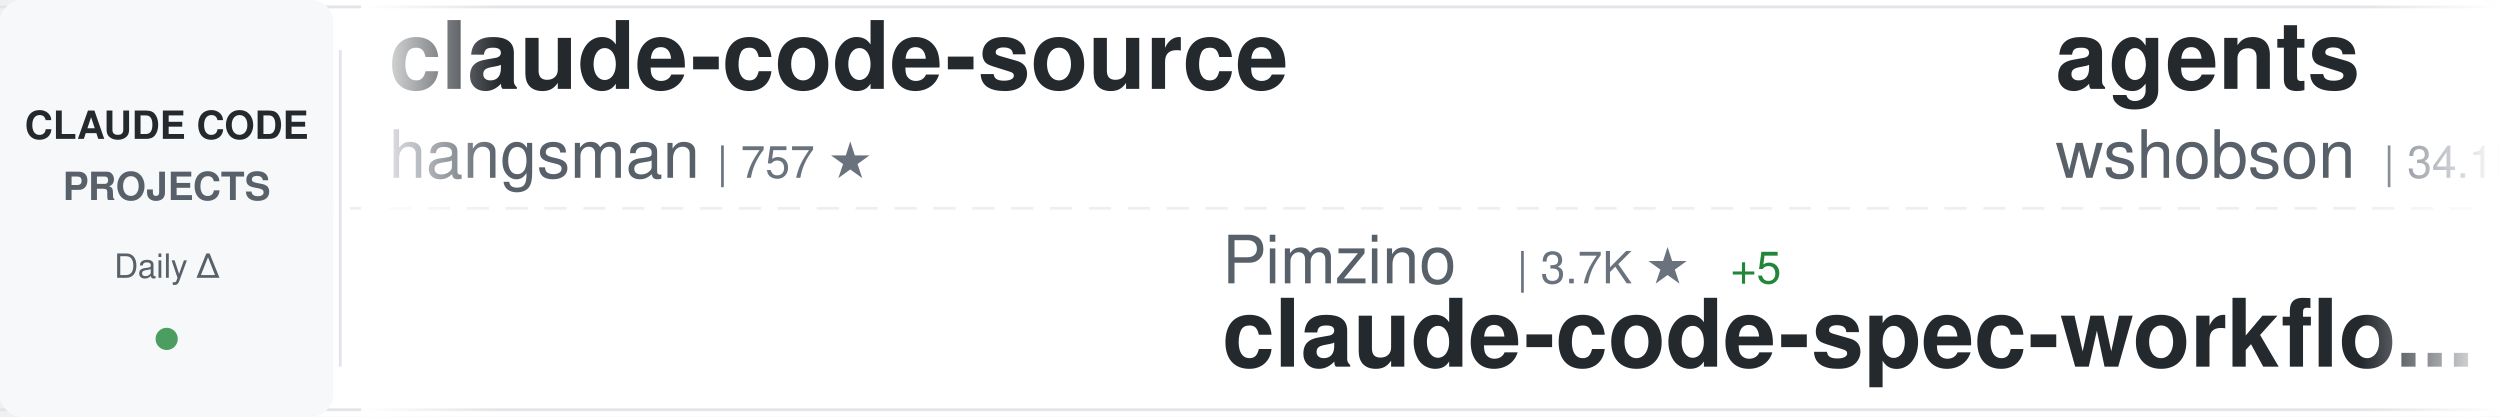
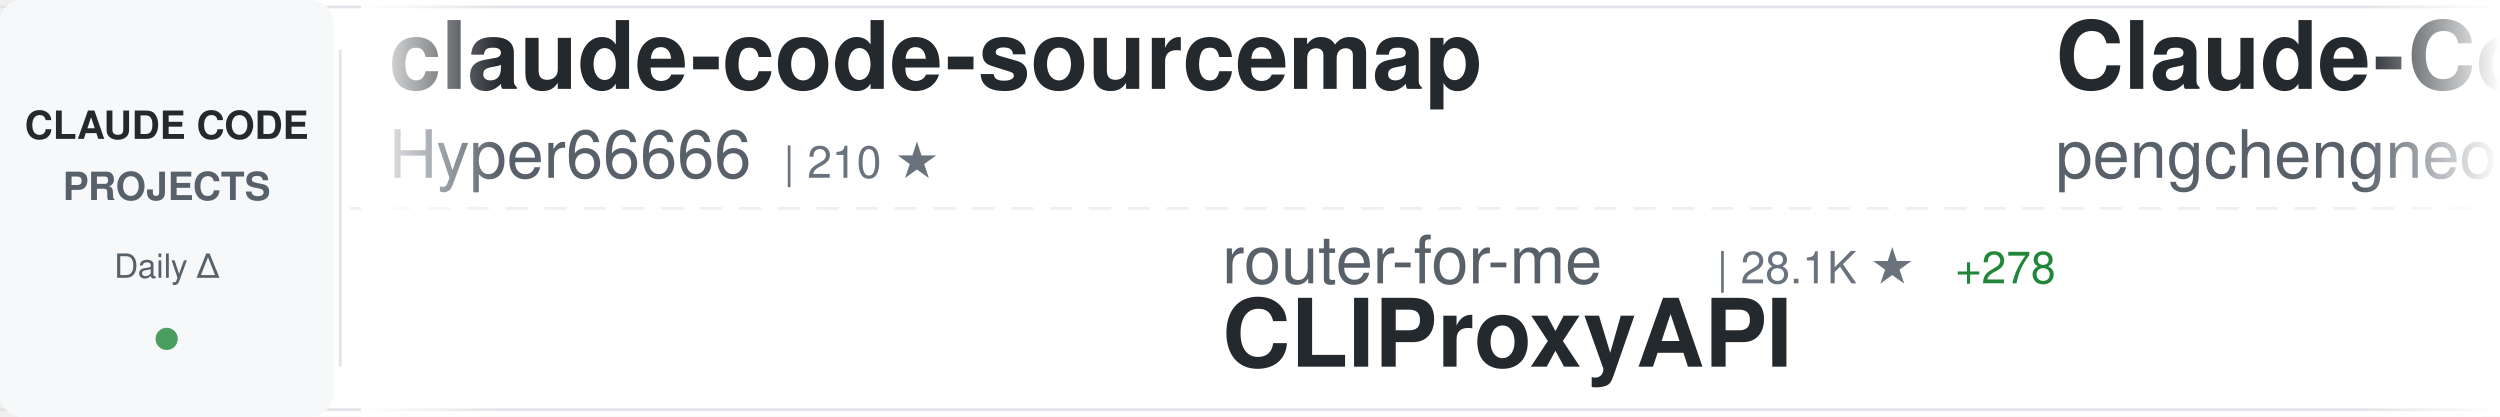
<svg xmlns="http://www.w3.org/2000/svg" width="900" height="150">
  <defs>
    <linearGradient id="awesomeLeftFade" x1="0%" y1="0%" x2="100%" y2="0%">
      <stop offset="0%" style="stop-color:#ffffff;stop-opacity:1" />
      <stop offset="100%" style="stop-color:#ffffff;stop-opacity:0" />
    </linearGradient>
    <linearGradient id="awesomeRightFade" x1="0%" y1="0%" x2="100%" y2="0%">
      <stop offset="0%" style="stop-color:#ffffff;stop-opacity:0" />
      <stop offset="100%" style="stop-color:#ffffff;stop-opacity:1" />
    </linearGradient>
  </defs>
  <rect width="900" height="150" fill="#ffffff" rx="8" />
  <rect x="0" y="2" width="900" height="1" fill="#e1e4e8" />
  <rect x="0" y="147" width="900" height="1" fill="#e1e4e8" />
  <line x1="0" y1="75" x2="900" y2="75" stroke="#e1e4e8" stroke-width="1" stroke-dasharray="8 6" opacity="0.6" />
  <rect x="0" y="0" width="120" height="150" fill="#f6f8fa" rx="8" />
  <text x="60" y="50" font-family="-apple-system, BlinkMacSystemFont, 'Segoe UI', Helvetica, Arial, sans-serif" font-size="14" font-weight="600" fill="#24292e" text-anchor="middle">CLAUDE CODE</text>
  <text x="60" y="72" font-family="-apple-system, BlinkMacSystemFont, 'Segoe UI', Helvetica, Arial, sans-serif" font-size="14" font-weight="600" fill="#586069" text-anchor="middle">PROJECTS</text>
  <text x="60" y="100" font-family="-apple-system, BlinkMacSystemFont, 'Segoe UI', Helvetica, Arial, sans-serif" font-size="12" font-weight="500" fill="#586069" text-anchor="middle">Daily Δ</text>
  <circle cx="60" cy="122" r="4" fill="#22863a" opacity="0.8" />
  <rect x="122" y="18" width="1" height="114" fill="#e1e4e8" />
  <clipPath id="awesomeTickerClip">
    <rect x="130" y="0" width="770" height="150" />
  </clipPath>
  <g clip-path="url(#awesomeTickerClip)">
    <g id="awesomeTickerItems">
      <animateTransform attributeName="transform" attributeType="XML" type="translate" from="0 0" to="-3000 0" dur="54s" repeatCount="indefinite" />
      <g transform="translate(0, 0)">
-         <text x="140" y="32" font-family="-apple-system, BlinkMacSystemFont, 'Segoe UI', Helvetica, Arial, sans-serif" font-size="34" font-weight="600" fill="#24292e">claude-code-source</text>
-         <text x="140" y="64" font-family="-apple-system, BlinkMacSystemFont, 'Segoe UI', Helvetica, Arial, sans-serif" font-size="24" font-weight="400" fill="#586069">hangsman</text>
-         <text x="258" y="64" font-family="-apple-system, BlinkMacSystemFont, 'Segoe UI', Helvetica, Arial, sans-serif" font-size="16" font-weight="500" fill="#6a737d">| 757 ★</text>
+         <text x="140" y="32" font-family="-apple-system, BlinkMacSystemFont, 'Segoe UI', Helvetica, Arial, sans-serif" font-size="34" font-weight="600" fill="#24292e">claude-code-sourcemap</text>
+         <text x="140" y="64" font-family="-apple-system, BlinkMacSystemFont, 'Segoe UI', Helvetica, Arial, sans-serif" font-size="24" font-weight="400" fill="#586069">Hyper66666</text>
+         <text x="282" y="64" font-family="-apple-system, BlinkMacSystemFont, 'Segoe UI', Helvetica, Arial, sans-serif" font-size="16" font-weight="500" fill="#6a737d">| 210 ★</text>
      </g>
      <g transform="translate(300, 0)">
-         <text x="140" y="102" font-family="-apple-system, BlinkMacSystemFont, 'Segoe UI', Helvetica, Arial, sans-serif" font-size="24" font-weight="400" fill="#586069">Pimzino</text>
-         <text x="246" y="102" font-family="-apple-system, BlinkMacSystemFont, 'Segoe UI', Helvetica, Arial, sans-serif" font-size="16" font-weight="500" fill="#6a737d">| 3.7K ★</text>
-         <text x="323" y="102" font-family="-apple-system, BlinkMacSystemFont, 'Segoe UI', Helvetica, Arial, sans-serif" font-size="16" font-weight="500" fill="#22863a"> +5</text>
-         <text x="140" y="132" font-family="-apple-system, BlinkMacSystemFont, 'Segoe UI', Helvetica, Arial, sans-serif" font-size="34" font-weight="600" fill="#24292e">claude-code-spec-workflo...</text>
+         <text x="140" y="102" font-family="-apple-system, BlinkMacSystemFont, 'Segoe UI', Helvetica, Arial, sans-serif" font-size="24" font-weight="400" fill="#586069">router-for-me</text>
+         <text x="318" y="102" font-family="-apple-system, BlinkMacSystemFont, 'Segoe UI', Helvetica, Arial, sans-serif" font-size="16" font-weight="500" fill="#6a737d">| 28.1K ★</text>
+         <text x="404" y="102" font-family="-apple-system, BlinkMacSystemFont, 'Segoe UI', Helvetica, Arial, sans-serif" font-size="16" font-weight="500" fill="#22863a"> +278</text>
+         <text x="140" y="132" font-family="-apple-system, BlinkMacSystemFont, 'Segoe UI', Helvetica, Arial, sans-serif" font-size="34" font-weight="600" fill="#24292e">CLIProxyAPI</text>
      </g>
      <g transform="translate(600, 0)">
-         <text x="140" y="32" font-family="-apple-system, BlinkMacSystemFont, 'Segoe UI', Helvetica, Arial, sans-serif" font-size="34" font-weight="600" fill="#24292e">agents</text>
-         <text x="140" y="64" font-family="-apple-system, BlinkMacSystemFont, 'Segoe UI', Helvetica, Arial, sans-serif" font-size="24" font-weight="400" fill="#586069">wshobson</text>
-         <text x="258" y="64" font-family="-apple-system, BlinkMacSystemFont, 'Segoe UI', Helvetica, Arial, sans-serif" font-size="16" font-weight="500" fill="#6a737d">| 34.1K ★</text>
-         <text x="344" y="64" font-family="-apple-system, BlinkMacSystemFont, 'Segoe UI', Helvetica, Arial, sans-serif" font-size="16" font-weight="500" fill="#22863a"> +72</text>
+         <text x="140" y="32" font-family="-apple-system, BlinkMacSystemFont, 'Segoe UI', Helvetica, Arial, sans-serif" font-size="34" font-weight="600" fill="#24292e">Claude-Code</text>
+         <text x="140" y="64" font-family="-apple-system, BlinkMacSystemFont, 'Segoe UI', Helvetica, Arial, sans-serif" font-size="24" font-weight="400" fill="#586069">pengchengneo</text>
+         <text x="306" y="64" font-family="-apple-system, BlinkMacSystemFont, 'Segoe UI', Helvetica, Arial, sans-serif" font-size="16" font-weight="500" fill="#6a737d">| 1.2K ★</text>
+         <text x="383" y="64" font-family="-apple-system, BlinkMacSystemFont, 'Segoe UI', Helvetica, Arial, sans-serif" font-size="16" font-weight="500" fill="#22863a"> +2</text>
      </g>
      <g transform="translate(900, 0)">
-         <text x="140" y="102" font-family="-apple-system, BlinkMacSystemFont, 'Segoe UI', Helvetica, Arial, sans-serif" font-size="24" font-weight="400" fill="#586069">paoloanzn</text>
-         <text x="270" y="102" font-family="-apple-system, BlinkMacSystemFont, 'Segoe UI', Helvetica, Arial, sans-serif" font-size="16" font-weight="500" fill="#6a737d">| 8.0K ★</text>
-         <text x="347" y="102" font-family="-apple-system, BlinkMacSystemFont, 'Segoe UI', Helvetica, Arial, sans-serif" font-size="16" font-weight="500" fill="#22863a"> +25</text>
-         <text x="140" y="132" font-family="-apple-system, BlinkMacSystemFont, 'Segoe UI', Helvetica, Arial, sans-serif" font-size="34" font-weight="600" fill="#24292e">free-code</text>
+         <text x="140" y="102" font-family="-apple-system, BlinkMacSystemFont, 'Segoe UI', Helvetica, Arial, sans-serif" font-size="24" font-weight="400" fill="#586069">zstmfhy</text>
+         <text x="246" y="102" font-family="-apple-system, BlinkMacSystemFont, 'Segoe UI', Helvetica, Arial, sans-serif" font-size="16" font-weight="500" fill="#6a737d">| 190 ★</text>
+         <text x="140" y="132" font-family="-apple-system, BlinkMacSystemFont, 'Segoe UI', Helvetica, Arial, sans-serif" font-size="34" font-weight="600" fill="#24292e">Claude-code</text>
      </g>
      <g transform="translate(1200, 0)">
-         <text x="140" y="32" font-family="-apple-system, BlinkMacSystemFont, 'Segoe UI', Helvetica, Arial, sans-serif" font-size="34" font-weight="600" fill="#24292e">Claude-code</text>
-         <text x="140" y="64" font-family="-apple-system, BlinkMacSystemFont, 'Segoe UI', Helvetica, Arial, sans-serif" font-size="24" font-weight="400" fill="#586069">fazxes</text>
-         <text x="234" y="64" font-family="-apple-system, BlinkMacSystemFont, 'Segoe UI', Helvetica, Arial, sans-serif" font-size="16" font-weight="500" fill="#6a737d">| 210 ★</text>
-         <text x="302" y="64" font-family="-apple-system, BlinkMacSystemFont, 'Segoe UI', Helvetica, Arial, sans-serif" font-size="16" font-weight="500" fill="#22863a"> +1</text>
+         <text x="140" y="32" font-family="-apple-system, BlinkMacSystemFont, 'Segoe UI', Helvetica, Arial, sans-serif" font-size="34" font-weight="600" fill="#24292e">claude-plugins-official</text>
+         <text x="140" y="64" font-family="-apple-system, BlinkMacSystemFont, 'Segoe UI', Helvetica, Arial, sans-serif" font-size="24" font-weight="400" fill="#586069">anthropics</text>
+         <text x="282" y="64" font-family="-apple-system, BlinkMacSystemFont, 'Segoe UI', Helvetica, Arial, sans-serif" font-size="16" font-weight="500" fill="#6a737d">| 17.6K ★</text>
+         <text x="368" y="64" font-family="-apple-system, BlinkMacSystemFont, 'Segoe UI', Helvetica, Arial, sans-serif" font-size="16" font-weight="500" fill="#22863a"> +87</text>
      </g>
      <g transform="translate(1500, 0)">
-         <text x="140" y="102" font-family="-apple-system, BlinkMacSystemFont, 'Segoe UI', Helvetica, Arial, sans-serif" font-size="24" font-weight="400" fill="#586069">feiskyer</text>
-         <text x="258" y="102" font-family="-apple-system, BlinkMacSystemFont, 'Segoe UI', Helvetica, Arial, sans-serif" font-size="16" font-weight="500" fill="#6a737d">| 1.5K ★</text>
-         <text x="335" y="102" font-family="-apple-system, BlinkMacSystemFont, 'Segoe UI', Helvetica, Arial, sans-serif" font-size="16" font-weight="500" fill="#22863a"> +5</text>
-         <text x="140" y="132" font-family="-apple-system, BlinkMacSystemFont, 'Segoe UI', Helvetica, Arial, sans-serif" font-size="34" font-weight="600" fill="#24292e">claude-code-settings</text>
+         <text x="140" y="102" font-family="-apple-system, BlinkMacSystemFont, 'Segoe UI', Helvetica, Arial, sans-serif" font-size="24" font-weight="400" fill="#586069">OneRedOak</text>
+         <text x="270" y="102" font-family="-apple-system, BlinkMacSystemFont, 'Segoe UI', Helvetica, Arial, sans-serif" font-size="16" font-weight="500" fill="#6a737d">| 3.8K ★</text>
+         <text x="347" y="102" font-family="-apple-system, BlinkMacSystemFont, 'Segoe UI', Helvetica, Arial, sans-serif" font-size="16" font-weight="500" fill="#22863a"> +1</text>
+         <text x="140" y="132" font-family="-apple-system, BlinkMacSystemFont, 'Segoe UI', Helvetica, Arial, sans-serif" font-size="34" font-weight="600" fill="#24292e">claude-code-workflows</text>
      </g>
      <g transform="translate(1800, 0)">
-         <text x="140" y="32" font-family="-apple-system, BlinkMacSystemFont, 'Segoe UI', Helvetica, Arial, sans-serif" font-size="34" font-weight="600" fill="#24292e">claude-code-source</text>
-         <text x="140" y="64" font-family="-apple-system, BlinkMacSystemFont, 'Segoe UI', Helvetica, Arial, sans-serif" font-size="24" font-weight="400" fill="#586069">JrCx7scC</text>
-         <text x="258" y="64" font-family="-apple-system, BlinkMacSystemFont, 'Segoe UI', Helvetica, Arial, sans-serif" font-size="16" font-weight="500" fill="#6a737d">| 359 ★</text>
-         <text x="326" y="64" font-family="-apple-system, BlinkMacSystemFont, 'Segoe UI', Helvetica, Arial, sans-serif" font-size="16" font-weight="500" fill="#22863a"> +3</text>
+         <text x="140" y="32" font-family="-apple-system, BlinkMacSystemFont, 'Segoe UI', Helvetica, Arial, sans-serif" font-size="34" font-weight="600" fill="#24292e">claude-code-action</text>
+         <text x="140" y="64" font-family="-apple-system, BlinkMacSystemFont, 'Segoe UI', Helvetica, Arial, sans-serif" font-size="24" font-weight="400" fill="#586069">anthropics</text>
+         <text x="282" y="64" font-family="-apple-system, BlinkMacSystemFont, 'Segoe UI', Helvetica, Arial, sans-serif" font-size="16" font-weight="500" fill="#6a737d">| 7.2K ★</text>
+         <text x="359" y="64" font-family="-apple-system, BlinkMacSystemFont, 'Segoe UI', Helvetica, Arial, sans-serif" font-size="16" font-weight="500" fill="#22863a"> +21</text>
      </g>
      <g transform="translate(2100, 0)">
-         <text x="140" y="102" font-family="-apple-system, BlinkMacSystemFont, 'Segoe UI', Helvetica, Arial, sans-serif" font-size="24" font-weight="400" fill="#586069">ChinaSiro</text>
-         <text x="270" y="102" font-family="-apple-system, BlinkMacSystemFont, 'Segoe UI', Helvetica, Arial, sans-serif" font-size="16" font-weight="500" fill="#6a737d">| 9.0K ★</text>
-         <text x="347" y="102" font-family="-apple-system, BlinkMacSystemFont, 'Segoe UI', Helvetica, Arial, sans-serif" font-size="16" font-weight="500" fill="#22863a"> +16</text>
-         <text x="140" y="132" font-family="-apple-system, BlinkMacSystemFont, 'Segoe UI', Helvetica, Arial, sans-serif" font-size="34" font-weight="600" fill="#24292e">claude-code-sourcemap</text>
+         <text x="140" y="102" font-family="-apple-system, BlinkMacSystemFont, 'Segoe UI', Helvetica, Arial, sans-serif" font-size="24" font-weight="400" fill="#586069">Piebald-AI</text>
+         <text x="282" y="102" font-family="-apple-system, BlinkMacSystemFont, 'Segoe UI', Helvetica, Arial, sans-serif" font-size="16" font-weight="500" fill="#6a737d">| 9.4K ★</text>
+         <text x="359" y="102" font-family="-apple-system, BlinkMacSystemFont, 'Segoe UI', Helvetica, Arial, sans-serif" font-size="16" font-weight="500" fill="#22863a"> +82</text>
+         <text x="140" y="132" font-family="-apple-system, BlinkMacSystemFont, 'Segoe UI', Helvetica, Arial, sans-serif" font-size="34" font-weight="600" fill="#24292e">claude-code-system-promp...</text>
      </g>
      <g transform="translate(2400, 0)">
-         <text x="140" y="32" font-family="-apple-system, BlinkMacSystemFont, 'Segoe UI', Helvetica, Arial, sans-serif" font-size="34" font-weight="600" fill="#24292e">claude-task-master</text>
-         <text x="140" y="64" font-family="-apple-system, BlinkMacSystemFont, 'Segoe UI', Helvetica, Arial, sans-serif" font-size="24" font-weight="400" fill="#586069">eyaltoledano</text>
-         <text x="306" y="64" font-family="-apple-system, BlinkMacSystemFont, 'Segoe UI', Helvetica, Arial, sans-serif" font-size="16" font-weight="500" fill="#6a737d">| 26.7K ★</text>
-         <text x="392" y="64" font-family="-apple-system, BlinkMacSystemFont, 'Segoe UI', Helvetica, Arial, sans-serif" font-size="16" font-weight="500" fill="#22863a"> +88</text>
+         <text x="140" y="32" font-family="-apple-system, BlinkMacSystemFont, 'Segoe UI', Helvetica, Arial, sans-serif" font-size="34" font-weight="600" fill="#24292e">Claude-Code-x-OpenClaw-G...</text>
+         <text x="140" y="64" font-family="-apple-system, BlinkMacSystemFont, 'Segoe UI', Helvetica, Arial, sans-serif" font-size="24" font-weight="400" fill="#586069">KimYx0207</text>
+         <text x="270" y="64" font-family="-apple-system, BlinkMacSystemFont, 'Segoe UI', Helvetica, Arial, sans-serif" font-size="16" font-weight="500" fill="#6a737d">| 3.5K ★</text>
+         <text x="347" y="64" font-family="-apple-system, BlinkMacSystemFont, 'Segoe UI', Helvetica, Arial, sans-serif" font-size="16" font-weight="500" fill="#22863a"> +22</text>
      </g>
      <g transform="translate(2700, 0)">
-         <text x="140" y="102" font-family="-apple-system, BlinkMacSystemFont, 'Segoe UI', Helvetica, Arial, sans-serif" font-size="24" font-weight="400" fill="#586069">musistudio</text>
-         <text x="282" y="102" font-family="-apple-system, BlinkMacSystemFont, 'Segoe UI', Helvetica, Arial, sans-serif" font-size="16" font-weight="500" fill="#6a737d">| 32.8K ★</text>
-         <text x="368" y="102" font-family="-apple-system, BlinkMacSystemFont, 'Segoe UI', Helvetica, Arial, sans-serif" font-size="16" font-weight="500" fill="#22863a"> +75</text>
-         <text x="140" y="132" font-family="-apple-system, BlinkMacSystemFont, 'Segoe UI', Helvetica, Arial, sans-serif" font-size="34" font-weight="600" fill="#24292e">claude-code-router</text>
+         <text x="140" y="102" font-family="-apple-system, BlinkMacSystemFont, 'Segoe UI', Helvetica, Arial, sans-serif" font-size="24" font-weight="400" fill="#586069">Windy3f3f3f3f</text>
+         <text x="318" y="102" font-family="-apple-system, BlinkMacSystemFont, 'Segoe UI', Helvetica, Arial, sans-serif" font-size="16" font-weight="500" fill="#6a737d">| 986 ★</text>
+         <text x="386" y="102" font-family="-apple-system, BlinkMacSystemFont, 'Segoe UI', Helvetica, Arial, sans-serif" font-size="16" font-weight="500" fill="#22863a"> +5</text>
+         <text x="140" y="132" font-family="-apple-system, BlinkMacSystemFont, 'Segoe UI', Helvetica, Arial, sans-serif" font-size="34" font-weight="600" fill="#24292e">claude-code-from-scratch</text>
      </g>
      <g transform="translate(3000, 0)">
-         <text x="140" y="32" font-family="-apple-system, BlinkMacSystemFont, 'Segoe UI', Helvetica, Arial, sans-serif" font-size="34" font-weight="600" fill="#24292e">claude-code-source</text>
-         <text x="140" y="64" font-family="-apple-system, BlinkMacSystemFont, 'Segoe UI', Helvetica, Arial, sans-serif" font-size="24" font-weight="400" fill="#586069">hangsman</text>
-         <text x="258" y="64" font-family="-apple-system, BlinkMacSystemFont, 'Segoe UI', Helvetica, Arial, sans-serif" font-size="16" font-weight="500" fill="#6a737d">| 757 ★</text>
+         <text x="140" y="32" font-family="-apple-system, BlinkMacSystemFont, 'Segoe UI', Helvetica, Arial, sans-serif" font-size="34" font-weight="600" fill="#24292e">claude-code-sourcemap</text>
+         <text x="140" y="64" font-family="-apple-system, BlinkMacSystemFont, 'Segoe UI', Helvetica, Arial, sans-serif" font-size="24" font-weight="400" fill="#586069">Hyper66666</text>
+         <text x="282" y="64" font-family="-apple-system, BlinkMacSystemFont, 'Segoe UI', Helvetica, Arial, sans-serif" font-size="16" font-weight="500" fill="#6a737d">| 210 ★</text>
      </g>
      <g transform="translate(3300, 0)">
-         <text x="140" y="102" font-family="-apple-system, BlinkMacSystemFont, 'Segoe UI', Helvetica, Arial, sans-serif" font-size="24" font-weight="400" fill="#586069">Pimzino</text>
-         <text x="246" y="102" font-family="-apple-system, BlinkMacSystemFont, 'Segoe UI', Helvetica, Arial, sans-serif" font-size="16" font-weight="500" fill="#6a737d">| 3.7K ★</text>
-         <text x="323" y="102" font-family="-apple-system, BlinkMacSystemFont, 'Segoe UI', Helvetica, Arial, sans-serif" font-size="16" font-weight="500" fill="#22863a"> +5</text>
-         <text x="140" y="132" font-family="-apple-system, BlinkMacSystemFont, 'Segoe UI', Helvetica, Arial, sans-serif" font-size="34" font-weight="600" fill="#24292e">claude-code-spec-workflo...</text>
+         <text x="140" y="102" font-family="-apple-system, BlinkMacSystemFont, 'Segoe UI', Helvetica, Arial, sans-serif" font-size="24" font-weight="400" fill="#586069">router-for-me</text>
+         <text x="318" y="102" font-family="-apple-system, BlinkMacSystemFont, 'Segoe UI', Helvetica, Arial, sans-serif" font-size="16" font-weight="500" fill="#6a737d">| 28.1K ★</text>
+         <text x="404" y="102" font-family="-apple-system, BlinkMacSystemFont, 'Segoe UI', Helvetica, Arial, sans-serif" font-size="16" font-weight="500" fill="#22863a"> +278</text>
+         <text x="140" y="132" font-family="-apple-system, BlinkMacSystemFont, 'Segoe UI', Helvetica, Arial, sans-serif" font-size="34" font-weight="600" fill="#24292e">CLIProxyAPI</text>
      </g>
      <g transform="translate(3600, 0)">
-         <text x="140" y="32" font-family="-apple-system, BlinkMacSystemFont, 'Segoe UI', Helvetica, Arial, sans-serif" font-size="34" font-weight="600" fill="#24292e">agents</text>
-         <text x="140" y="64" font-family="-apple-system, BlinkMacSystemFont, 'Segoe UI', Helvetica, Arial, sans-serif" font-size="24" font-weight="400" fill="#586069">wshobson</text>
-         <text x="258" y="64" font-family="-apple-system, BlinkMacSystemFont, 'Segoe UI', Helvetica, Arial, sans-serif" font-size="16" font-weight="500" fill="#6a737d">| 34.1K ★</text>
-         <text x="344" y="64" font-family="-apple-system, BlinkMacSystemFont, 'Segoe UI', Helvetica, Arial, sans-serif" font-size="16" font-weight="500" fill="#22863a"> +72</text>
+         <text x="140" y="32" font-family="-apple-system, BlinkMacSystemFont, 'Segoe UI', Helvetica, Arial, sans-serif" font-size="34" font-weight="600" fill="#24292e">Claude-Code</text>
+         <text x="140" y="64" font-family="-apple-system, BlinkMacSystemFont, 'Segoe UI', Helvetica, Arial, sans-serif" font-size="24" font-weight="400" fill="#586069">pengchengneo</text>
+         <text x="306" y="64" font-family="-apple-system, BlinkMacSystemFont, 'Segoe UI', Helvetica, Arial, sans-serif" font-size="16" font-weight="500" fill="#6a737d">| 1.2K ★</text>
+         <text x="383" y="64" font-family="-apple-system, BlinkMacSystemFont, 'Segoe UI', Helvetica, Arial, sans-serif" font-size="16" font-weight="500" fill="#22863a"> +2</text>
      </g>
      <g transform="translate(3900, 0)">
-         <text x="140" y="102" font-family="-apple-system, BlinkMacSystemFont, 'Segoe UI', Helvetica, Arial, sans-serif" font-size="24" font-weight="400" fill="#586069">paoloanzn</text>
-         <text x="270" y="102" font-family="-apple-system, BlinkMacSystemFont, 'Segoe UI', Helvetica, Arial, sans-serif" font-size="16" font-weight="500" fill="#6a737d">| 8.0K ★</text>
-         <text x="347" y="102" font-family="-apple-system, BlinkMacSystemFont, 'Segoe UI', Helvetica, Arial, sans-serif" font-size="16" font-weight="500" fill="#22863a"> +25</text>
-         <text x="140" y="132" font-family="-apple-system, BlinkMacSystemFont, 'Segoe UI', Helvetica, Arial, sans-serif" font-size="34" font-weight="600" fill="#24292e">free-code</text>
+         <text x="140" y="102" font-family="-apple-system, BlinkMacSystemFont, 'Segoe UI', Helvetica, Arial, sans-serif" font-size="24" font-weight="400" fill="#586069">zstmfhy</text>
+         <text x="246" y="102" font-family="-apple-system, BlinkMacSystemFont, 'Segoe UI', Helvetica, Arial, sans-serif" font-size="16" font-weight="500" fill="#6a737d">| 190 ★</text>
+         <text x="140" y="132" font-family="-apple-system, BlinkMacSystemFont, 'Segoe UI', Helvetica, Arial, sans-serif" font-size="34" font-weight="600" fill="#24292e">Claude-code</text>
      </g>
    </g>
  </g>
  <rect x="130" y="0" width="50" height="150" fill="url(#awesomeLeftFade)" />
  <rect x="850" y="0" width="50" height="150" fill="url(#awesomeRightFade)" />
</svg>
